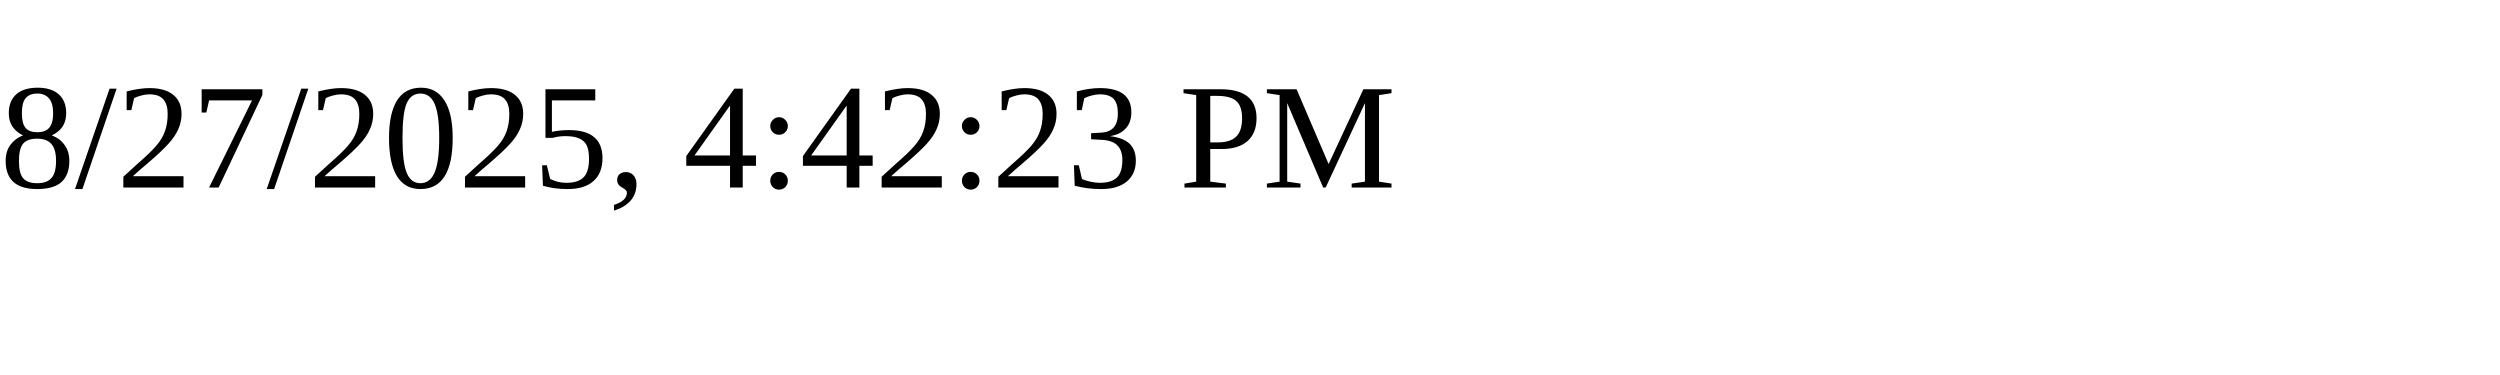
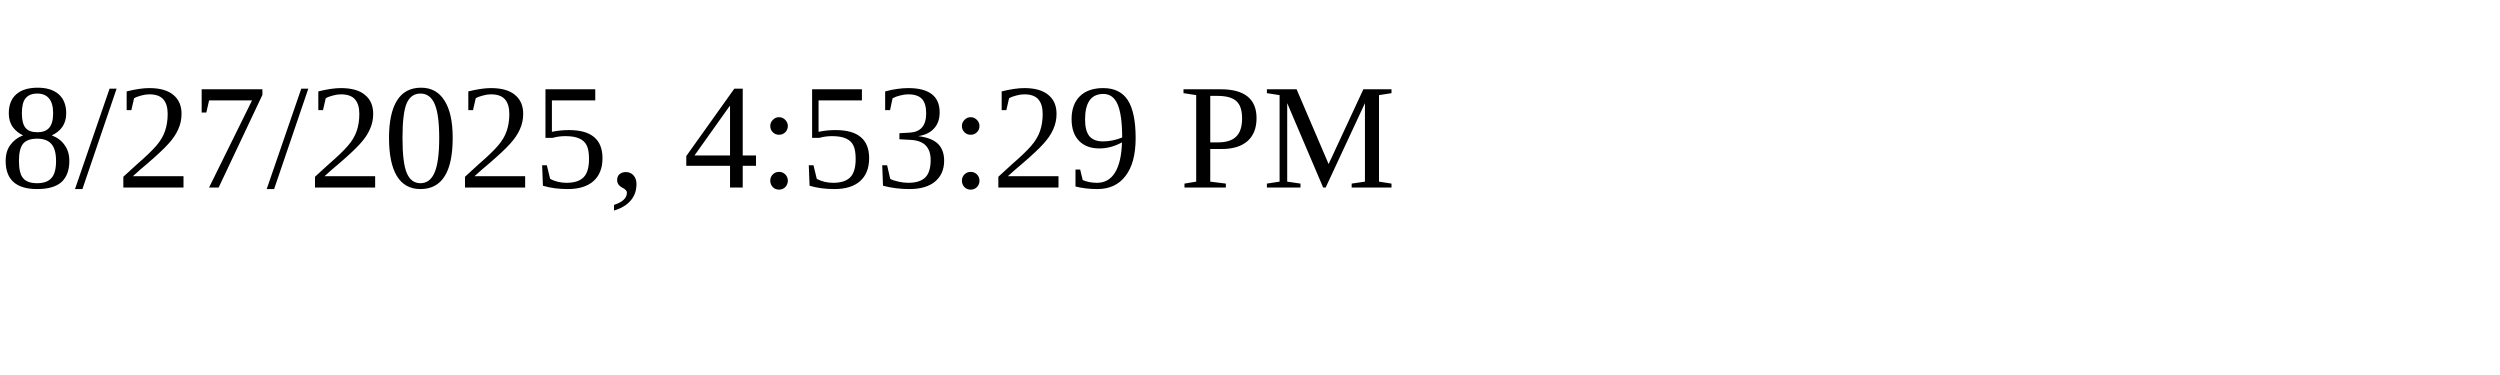
<svg xmlns="http://www.w3.org/2000/svg" height="30" width="200">
-   <text x="0" y="15">8/27/2025, 4:42:23 PM</text>
+   <text x="0" y="15">8/27/2025, 4:53:29 PM</text>
</svg>
